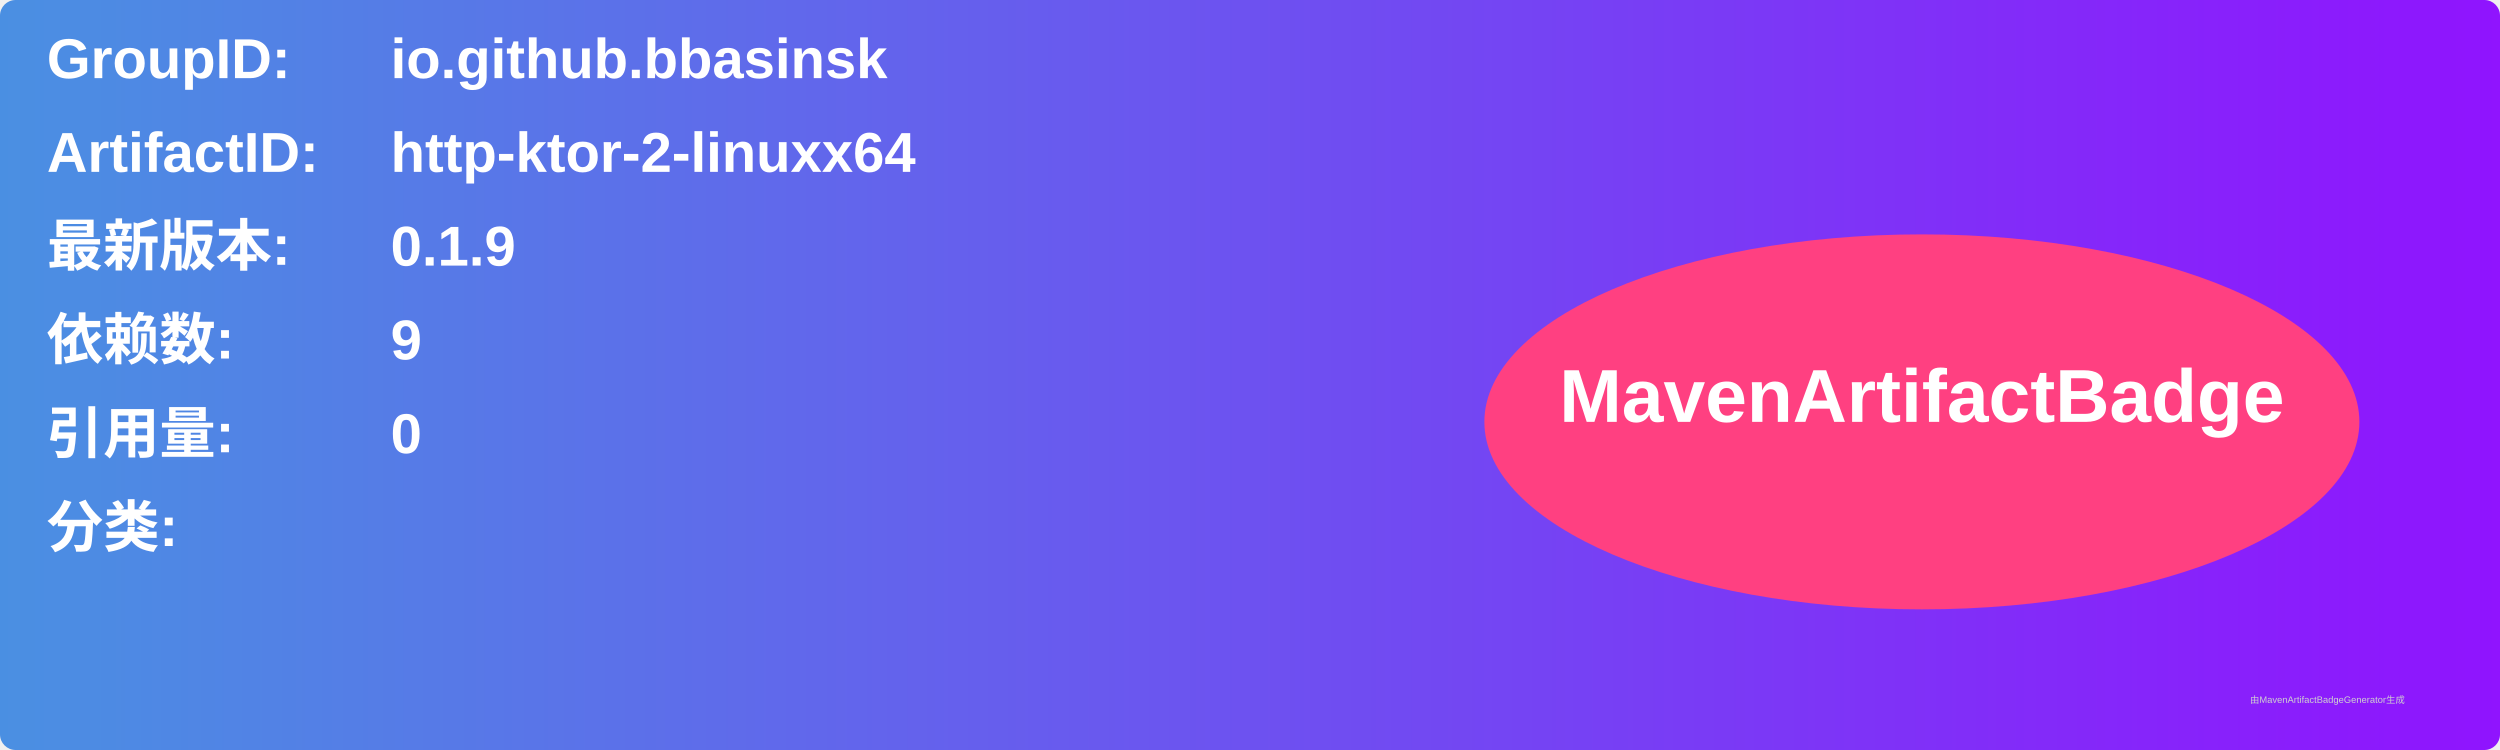
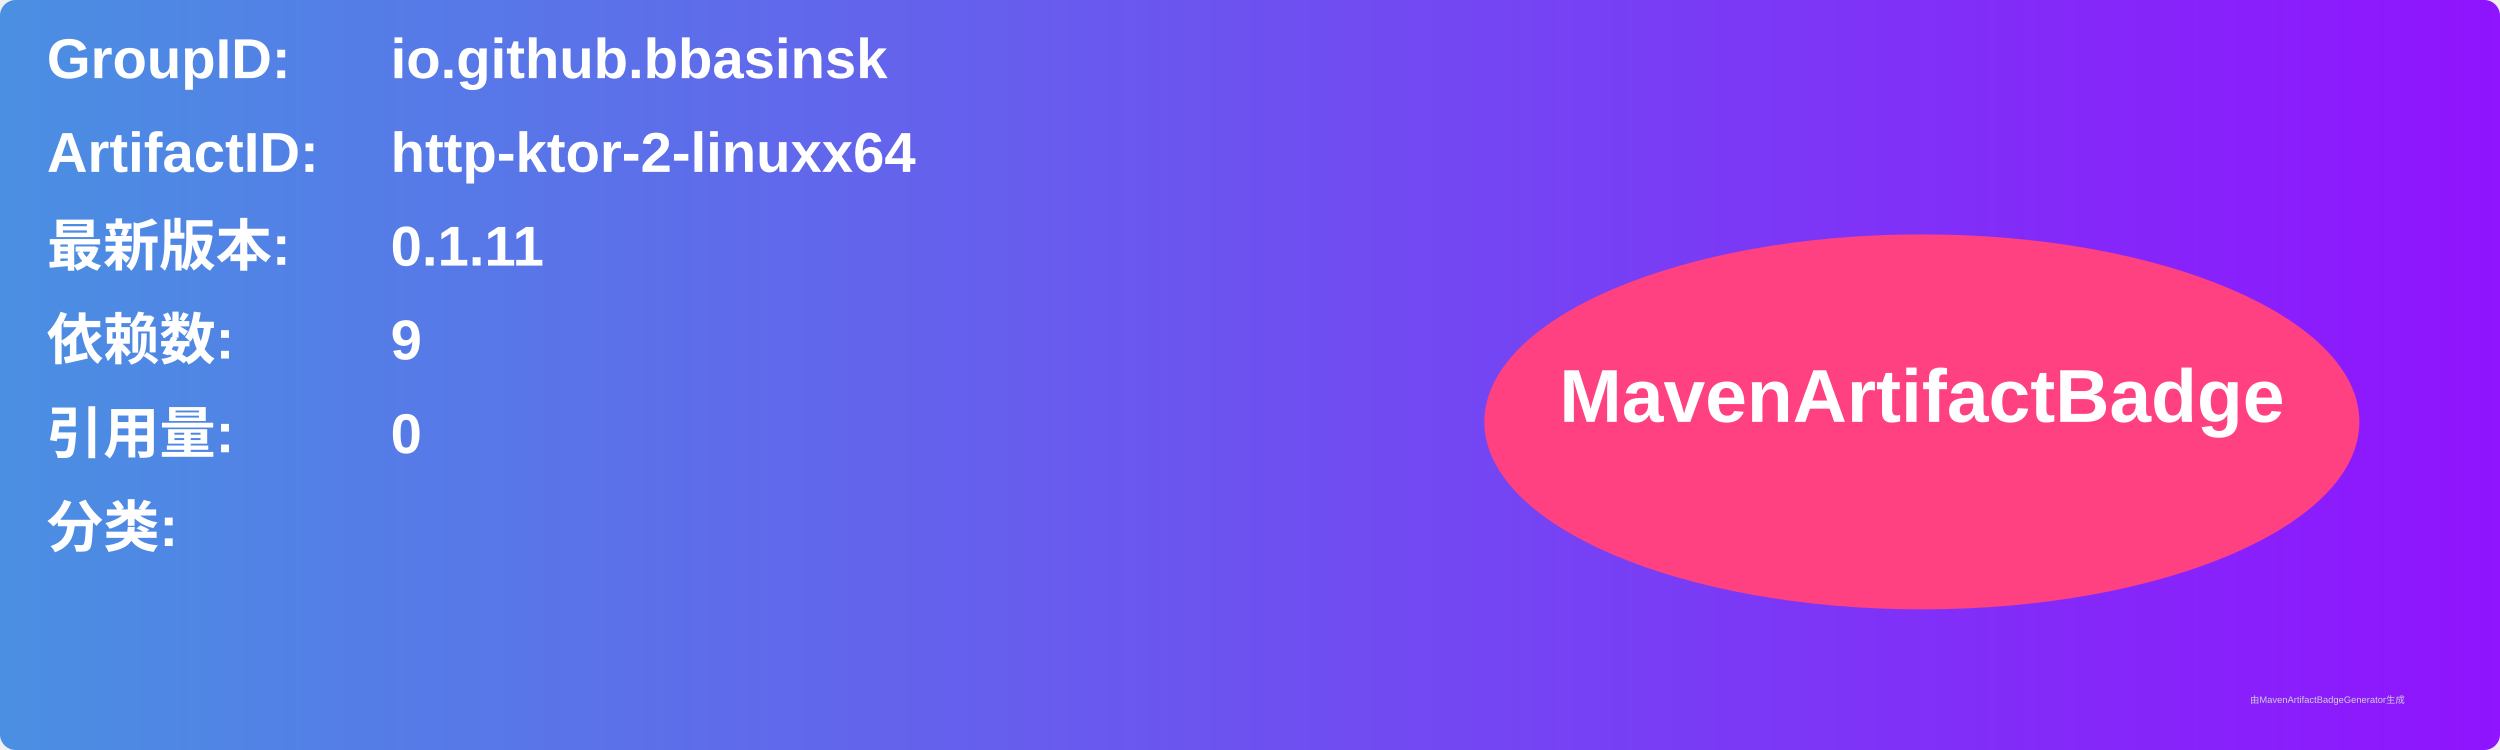
<svg xmlns="http://www.w3.org/2000/svg" width="800" height="240" viewBox="0 0 800 240">
  <linearGradient id="grad" x1="0%" y1="0%" x2="100%" y2="0%">
    <stop offset="0%" stop-color="#4a90e2" />
    <stop offset="100%" stop-color="#9013fe" />
  </linearGradient>
  <rect width="100%" height="100%" rx="5" ry="5" fill="url(#grad)" />
  <g transform="translate(15, 15)">
    <text x="0" y="10" font-family="Arial" font-size="18" fill="white" font-weight="bold" width="260">GroupID:</text>
    <text x="110" y="10" font-family="Arial" font-size="18" fill="white" font-weight="bold" width="460">io.github.bbasinsk</text>
    <text x="0" y="40" font-family="Arial" font-size="18" fill="white" font-weight="bold" width="260">ArtifactID:</text>
    <text x="110" y="40" font-family="Arial" font-size="18" fill="white" font-weight="bold" width="460">http-ktor-2-linuxx64</text>
    <text x="0" y="70" font-family="Arial" font-size="18" fill="white" font-weight="bold">最新版本:</text>
    <text x="110" y="70" font-family="Arial" font-size="18" fill="white" font-weight="bold">
-       <tspan font-weight="bold">0.1.9</tspan>
+       <tspan font-weight="bold">0.1.11</tspan>
    </text>
    <text x="0" y="100" font-family="Arial" font-size="18" fill="white" font-weight="bold">依赖数: </text>
    <text x="110" y="100" font-family="Arial" font-size="18" fill="white">
      <tspan font-weight="bold">9</tspan>
    </text>
    <text x="0" y="130" font-family="Arial" font-size="18" fill="white" font-weight="bold">引用量: </text>
    <text x="110" y="130" font-family="Arial" font-size="18" fill="white">
      <tspan font-weight="bold">0</tspan>
    </text>
    <text x="0" y="160" font-family="Arial" font-size="18" fill="white" font-weight="bold">分类:</text>
    <text x="10" y="190" font-family="Arial" font-size="10" fill="white">
      <tspan font-weight="bold" />
    </text>
    <ellipse cx="600" cy="120" rx="140" ry="60" fill="#ff4081" />
    <text x="600" y="120" text-anchor="middle" font-family="Arial" font-size="24" fill="white" font-weight="bold">MavenArtifactBadge</text>
  </g>
  <text x="720" y="225" font-family="Arial" font-size="3" fill="#d0d0d0">由MavenArtifactBadgeGenerator生成</text>
</svg>
